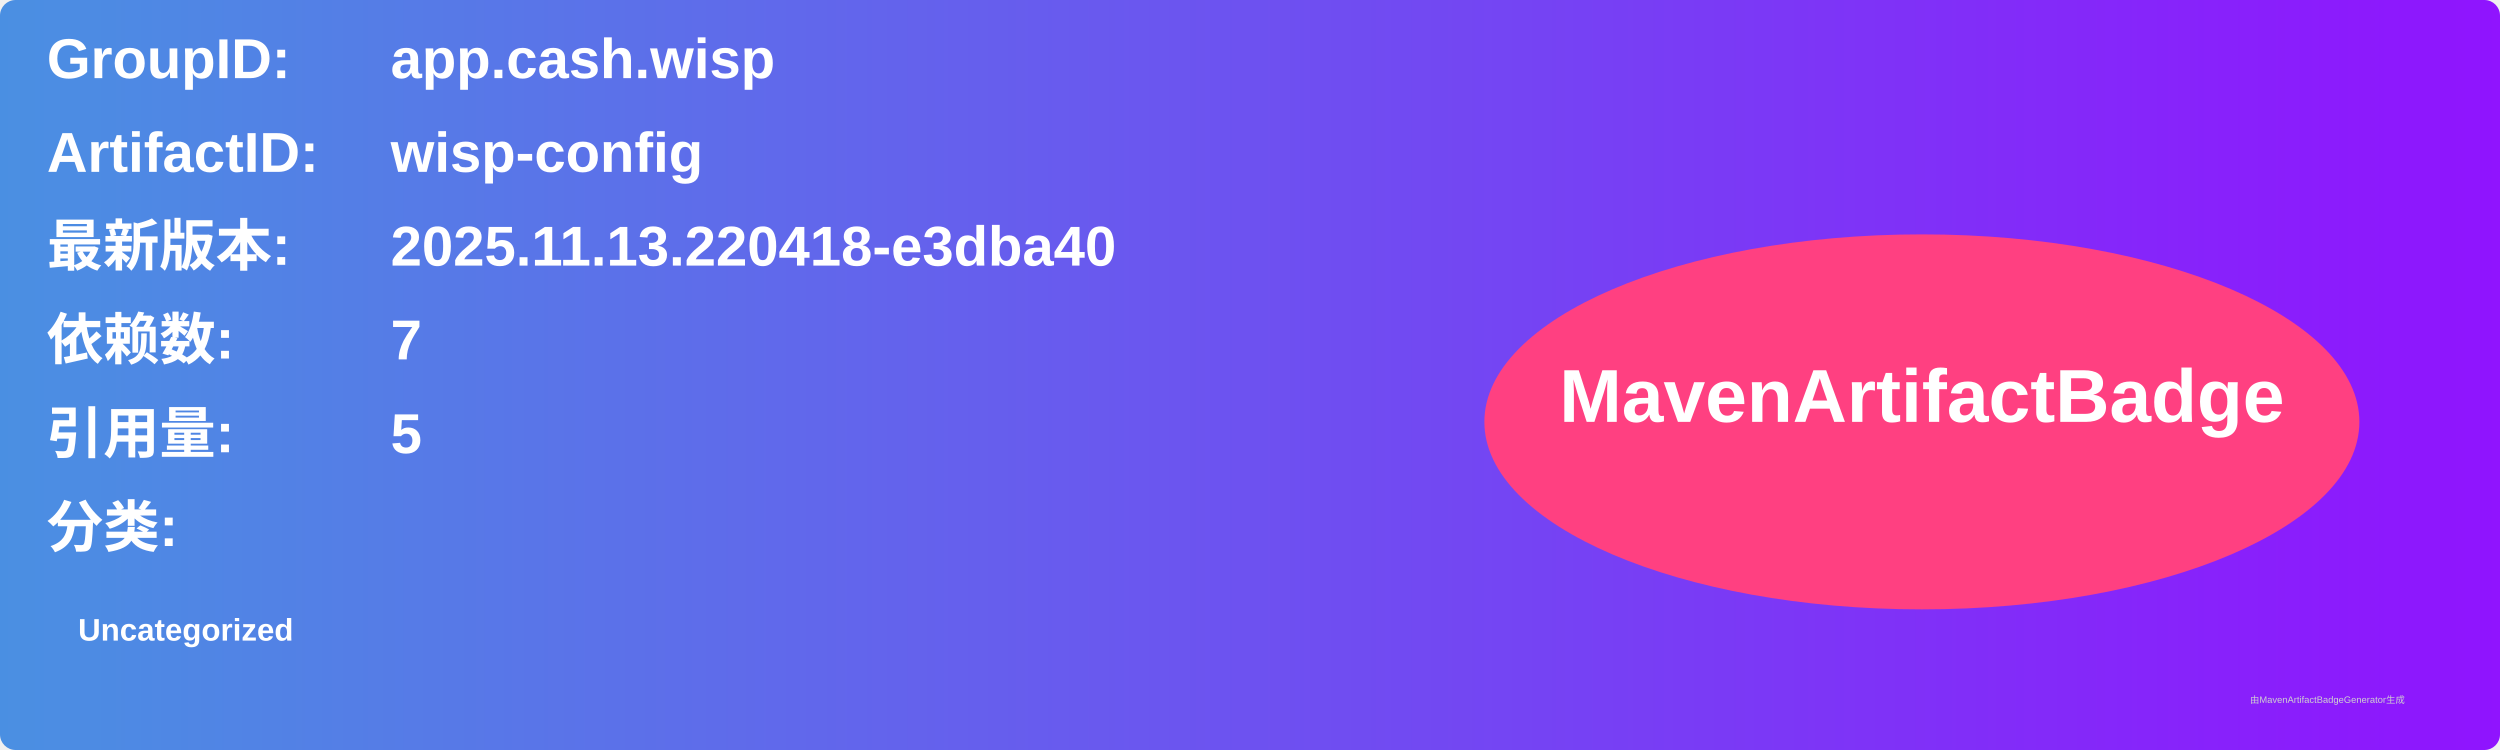
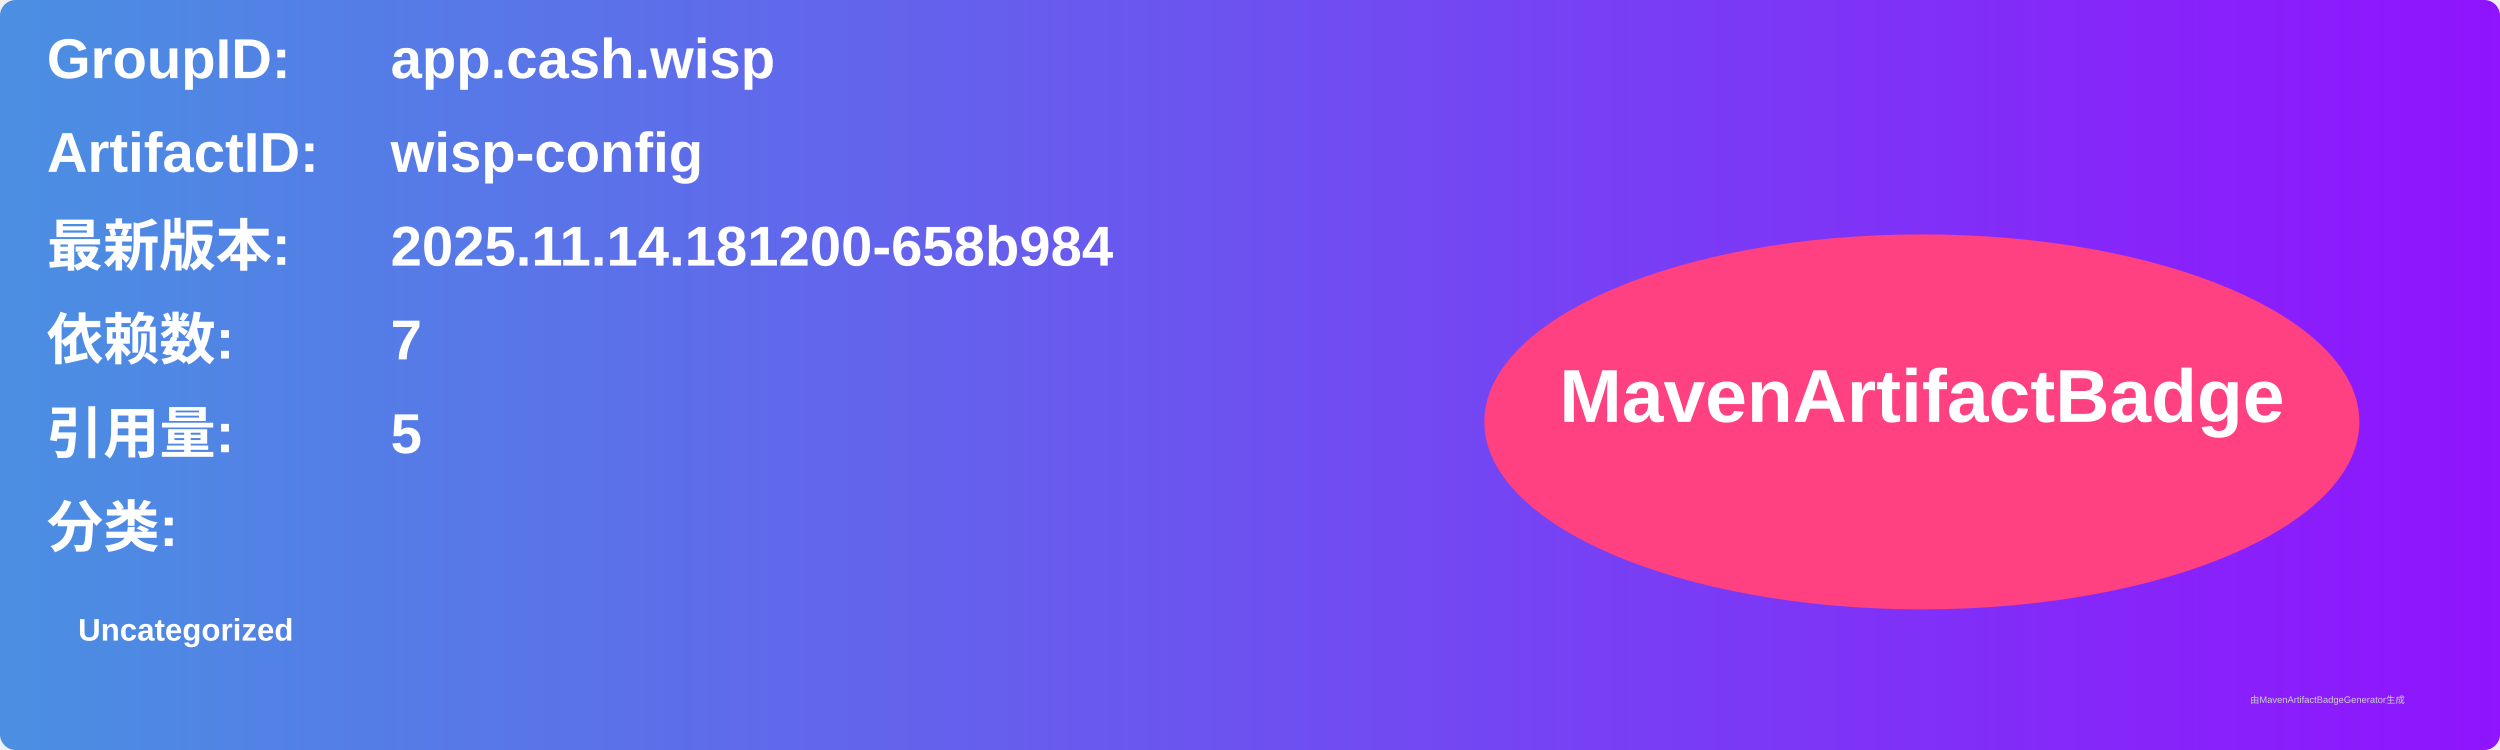
<svg xmlns="http://www.w3.org/2000/svg" width="800" height="240" viewBox="0 0 800 240">
  <linearGradient id="grad" x1="0%" y1="0%" x2="100%" y2="0%">
    <stop offset="0%" stop-color="#4a90e2" />
    <stop offset="100%" stop-color="#9013fe" />
  </linearGradient>
  <rect width="100%" height="100%" rx="5" ry="5" fill="url(#grad)" />
  <g transform="translate(15, 15)">
    <text x="0" y="10" font-family="Arial" font-size="18" fill="white" font-weight="bold" width="260">GroupID:</text>
    <text x="110" y="10" font-family="Arial" font-size="18" fill="white" font-weight="bold" width="460">app.cash.wisp</text>
    <text x="0" y="40" font-family="Arial" font-size="18" fill="white" font-weight="bold" width="260">ArtifactID:</text>
    <text x="110" y="40" font-family="Arial" font-size="18" fill="white" font-weight="bold" width="460">wisp-config</text>
    <text x="0" y="70" font-family="Arial" font-size="18" fill="white" font-weight="bold">最新版本:</text>
    <text x="110" y="70" font-family="Arial" font-size="18" fill="white" font-weight="bold">
-       <tspan font-weight="bold">2025.11.13.220418-e3dba40</tspan>
+       <tspan font-weight="bold">2025.11.14.181200-658b984</tspan>
    </text>
    <text x="0" y="100" font-family="Arial" font-size="18" fill="white" font-weight="bold">依赖数: </text>
    <text x="110" y="100" font-family="Arial" font-size="18" fill="white">
      <tspan font-weight="bold">7</tspan>
    </text>
    <text x="0" y="130" font-family="Arial" font-size="18" fill="white" font-weight="bold">引用量: </text>
    <text x="110" y="130" font-family="Arial" font-size="18" fill="white">
      <tspan font-weight="bold">5</tspan>
    </text>
    <text x="0" y="160" font-family="Arial" font-size="18" fill="white" font-weight="bold">分类:</text>
    <text x="10" y="190" font-family="Arial" font-size="10" fill="white">
      <tspan font-weight="bold">Uncategorized</tspan>
    </text>
    <ellipse cx="600" cy="120" rx="140" ry="60" fill="#ff4081" />
    <text x="600" y="120" text-anchor="middle" font-family="Arial" font-size="24" fill="white" font-weight="bold">MavenArtifactBadge</text>
  </g>
  <text x="720" y="225" font-family="Arial" font-size="3" fill="#d0d0d0">由MavenArtifactBadgeGenerator生成</text>
</svg>
